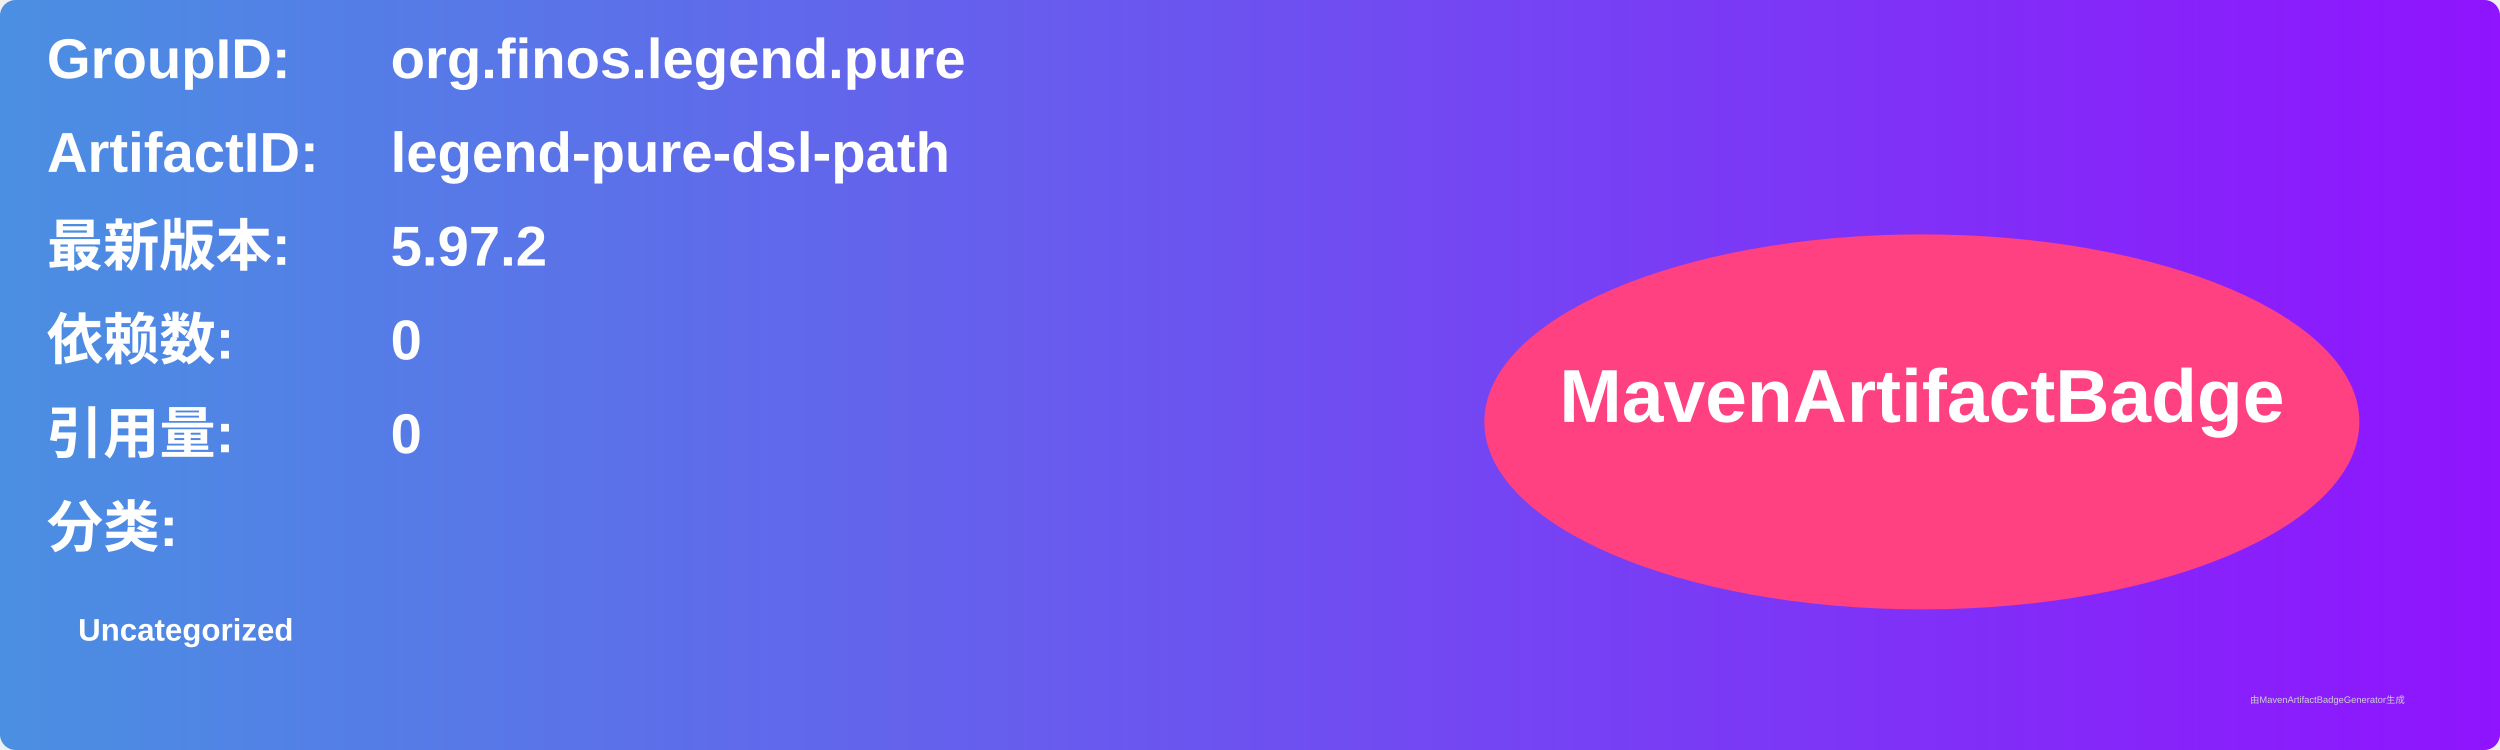
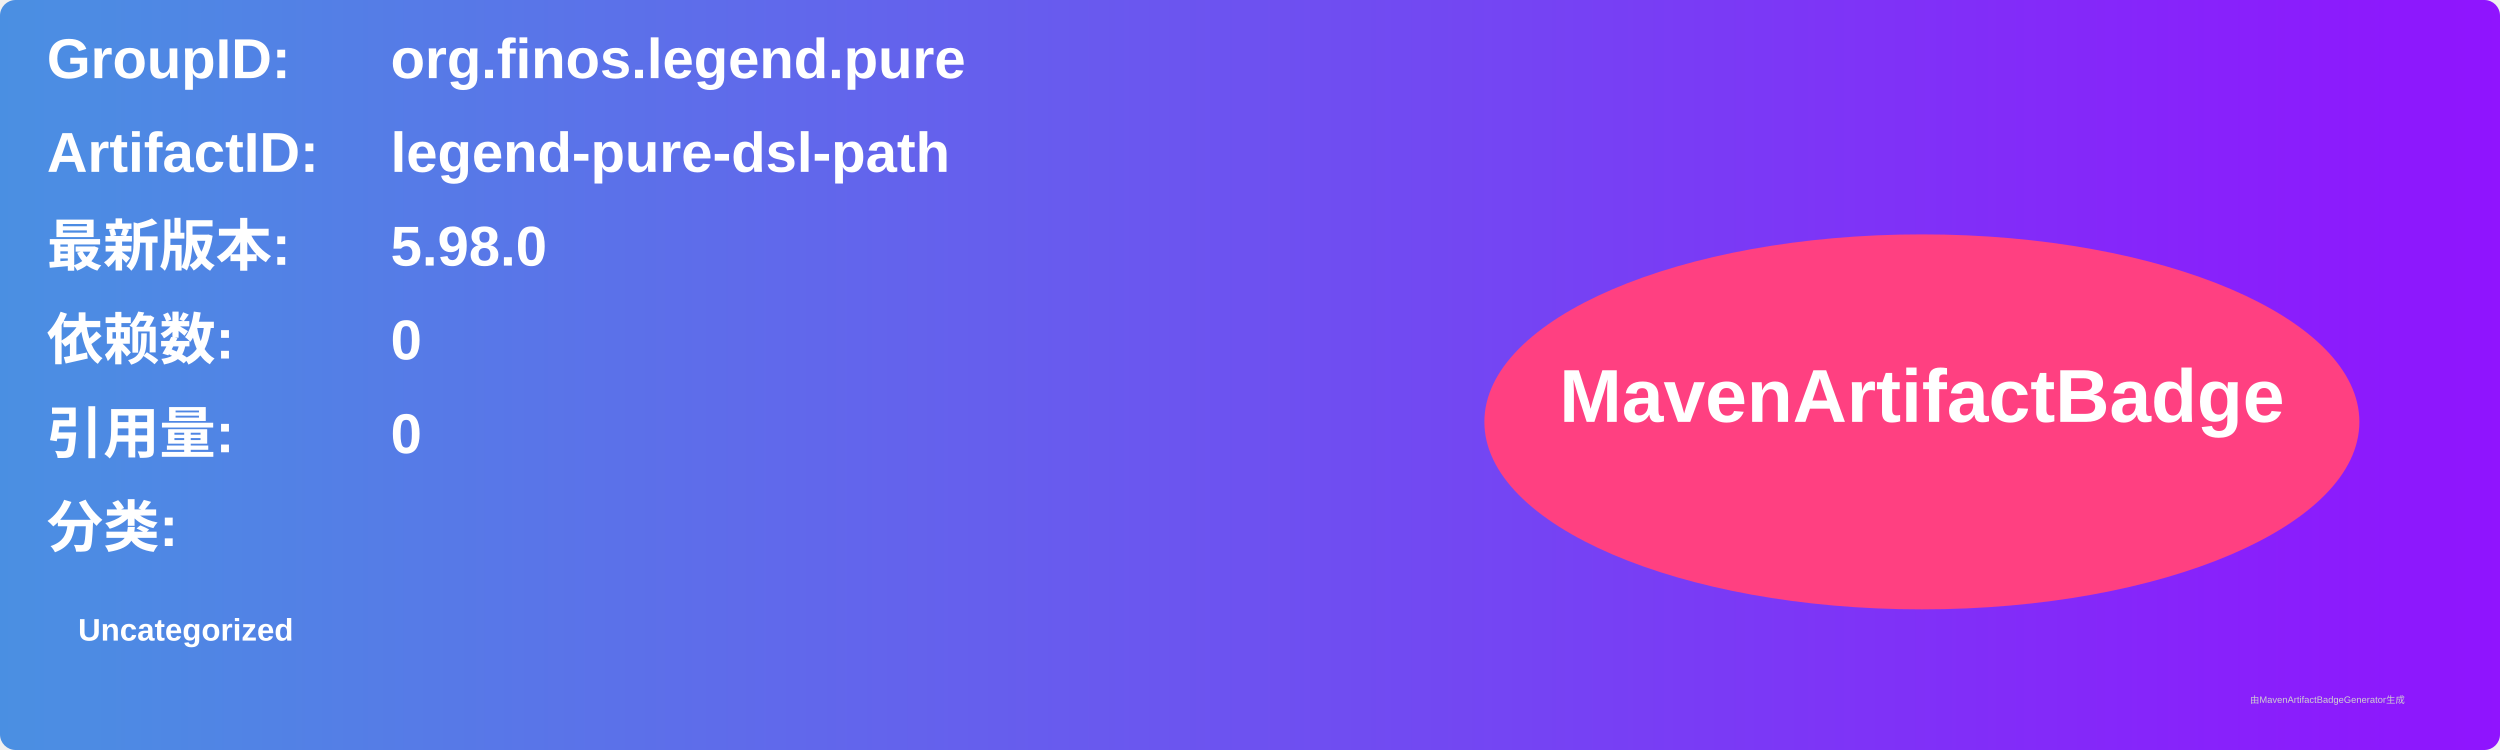
<svg xmlns="http://www.w3.org/2000/svg" width="800" height="240" viewBox="0 0 800 240">
  <linearGradient id="grad" x1="0%" y1="0%" x2="100%" y2="0%">
    <stop offset="0%" stop-color="#4a90e2" />
    <stop offset="100%" stop-color="#9013fe" />
  </linearGradient>
  <rect width="100%" height="100%" rx="5" ry="5" fill="url(#grad)" />
  <g transform="translate(15, 15)">
    <text x="0" y="10" font-family="Arial" font-size="18" fill="white" font-weight="bold" width="260">GroupID:</text>
    <text x="110" y="10" font-family="Arial" font-size="18" fill="white" font-weight="bold" width="460">org.finos.legend.pure</text>
    <text x="0" y="40" font-family="Arial" font-size="18" fill="white" font-weight="bold" width="260">ArtifactID:</text>
    <text x="110" y="40" font-family="Arial" font-size="18" fill="white" font-weight="bold" width="460">legend-pure-dsl-path</text>
    <text x="0" y="70" font-family="Arial" font-size="18" fill="white" font-weight="bold">最新版本:</text>
    <text x="110" y="70" font-family="Arial" font-size="18" fill="white" font-weight="bold">
-       <tspan font-weight="bold">5.97.2</tspan>
+       <tspan font-weight="bold">5.98.0</tspan>
    </text>
    <text x="0" y="100" font-family="Arial" font-size="18" fill="white" font-weight="bold">依赖数: </text>
    <text x="110" y="100" font-family="Arial" font-size="18" fill="white">
      <tspan font-weight="bold">0</tspan>
    </text>
    <text x="0" y="130" font-family="Arial" font-size="18" fill="white" font-weight="bold">引用量: </text>
    <text x="110" y="130" font-family="Arial" font-size="18" fill="white">
      <tspan font-weight="bold">0</tspan>
    </text>
    <text x="0" y="160" font-family="Arial" font-size="18" fill="white" font-weight="bold">分类:</text>
    <text x="10" y="190" font-family="Arial" font-size="10" fill="white">
      <tspan font-weight="bold">Uncategorized</tspan>
    </text>
    <ellipse cx="600" cy="120" rx="140" ry="60" fill="#ff4081" />
    <text x="600" y="120" text-anchor="middle" font-family="Arial" font-size="24" fill="white" font-weight="bold">MavenArtifactBadge</text>
  </g>
  <text x="720" y="225" font-family="Arial" font-size="3" fill="#d0d0d0">由MavenArtifactBadgeGenerator生成</text>
</svg>
